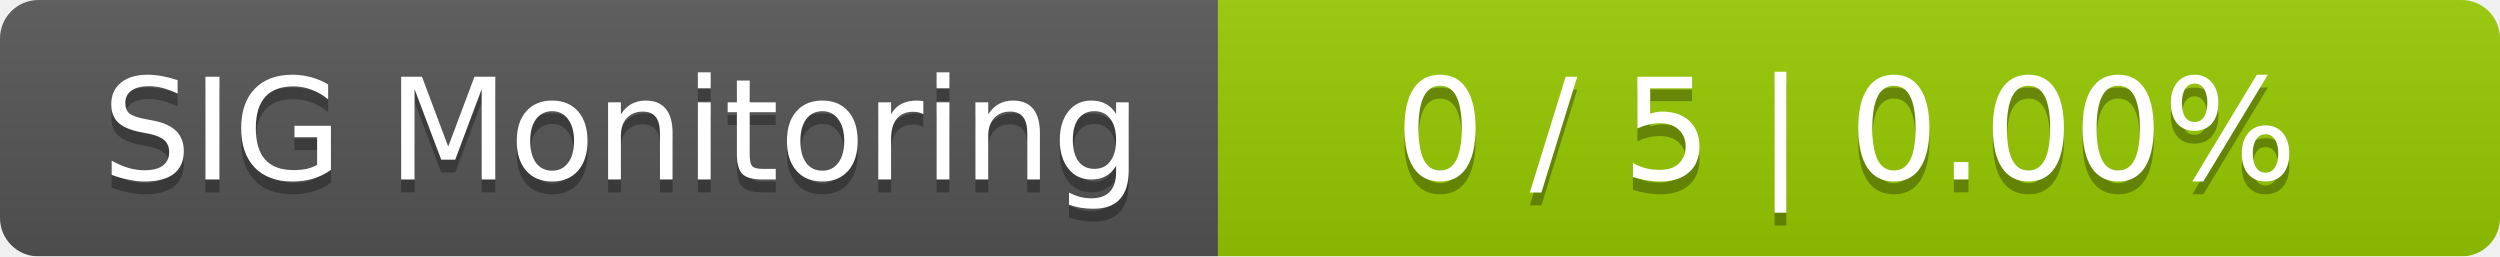
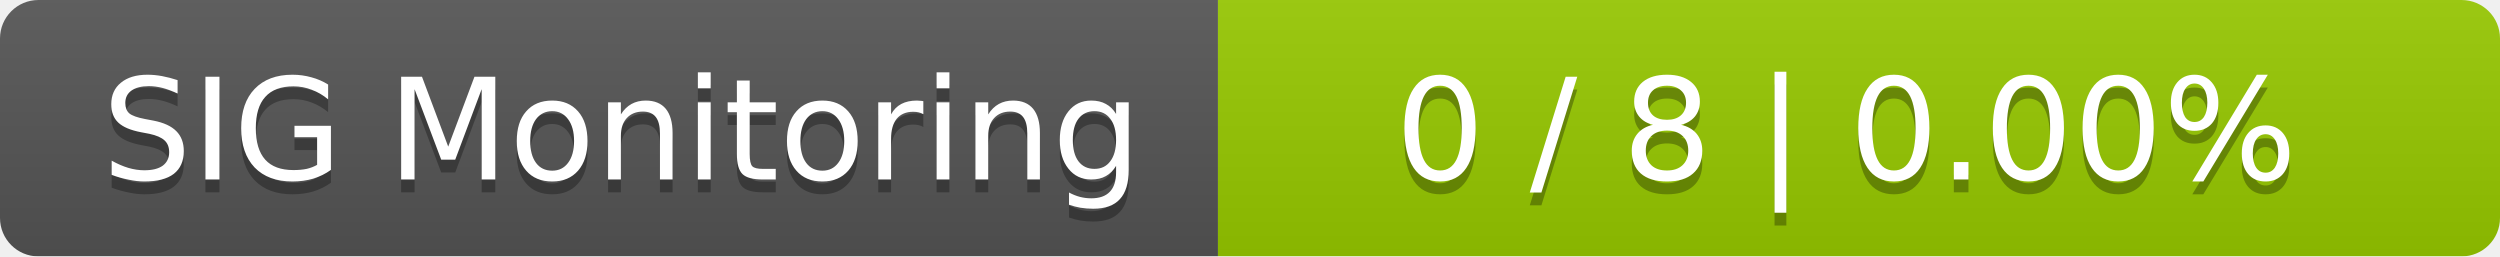
<svg xmlns="http://www.w3.org/2000/svg" width="195" height="20">
  <linearGradient id="smooth" x2="0" y2="100%">
    <stop offset="0" stop-color="#bbb" stop-opacity=".1" />
    <stop offset="1" stop-opacity=".1" />
  </linearGradient>
  <mask id="round">
    <rect width="195" height="20" rx="3" fill="#fff" />
  </mask>
  <g mask="url(#round)">
    <rect width="95" height="20" fill="#555" />
    <rect x="95" width="100" height="20" fill="#97ca00" />
    <rect width="195" height="20" fill="url(#smooth)" />
  </g>
  <g fill="#fff" text-anchor="middle" font-family="DejaVu Sans,Verdana,Geneva,sans-serif" font-size="11">
    <text x="48.5" y="15" fill="#010101" fill-opacity=".3">SIG Monitoring</text>
    <text x="48.5" y="14">SIG Monitoring</text>
-     <text x="144" y="15" fill="#010101" fill-opacity=".3">0 / 5    |    0.00%</text>
-     <text x="144" y="14">0 / 5    |    0.00%</text>
+     <text x="144" y="15" fill="#010101" fill-opacity=".3">0 / 8    |    0.00%</text>
+     <text x="144" y="14">0 / 8    |    0.00%</text>
  </g>
</svg>
